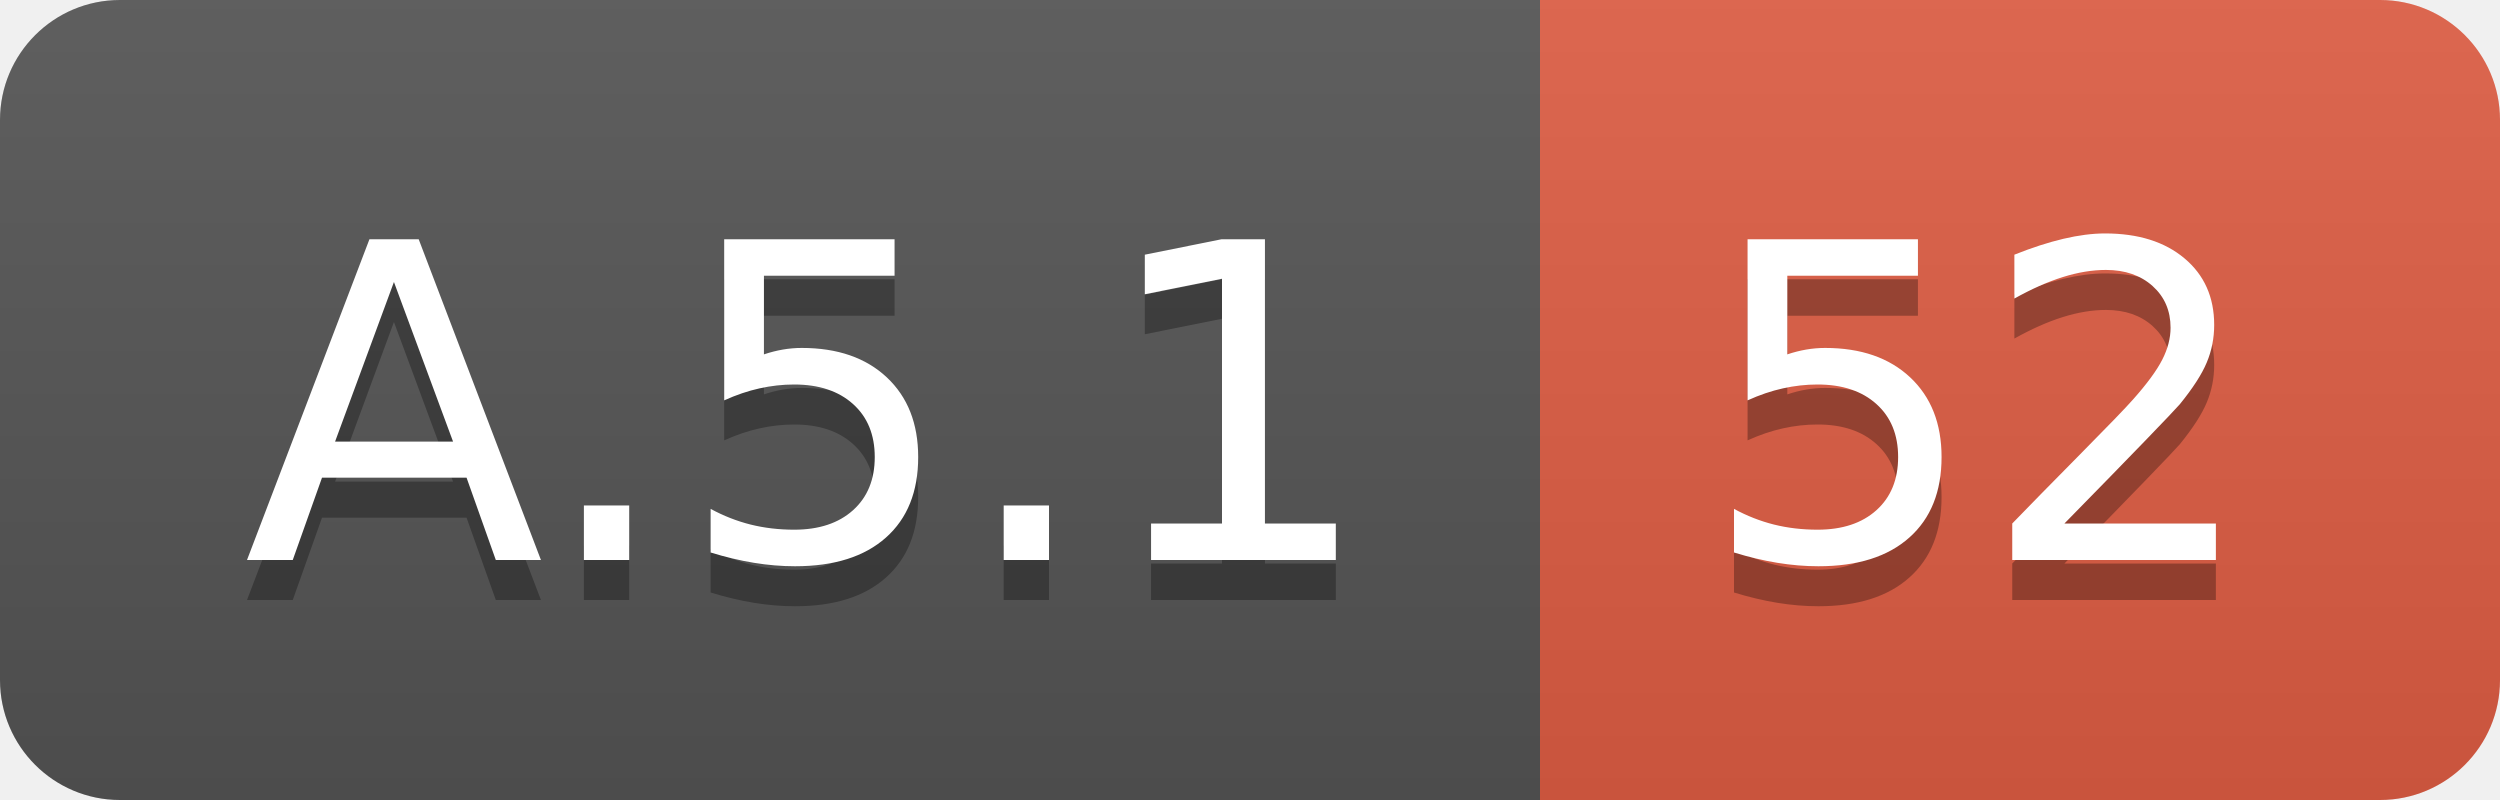
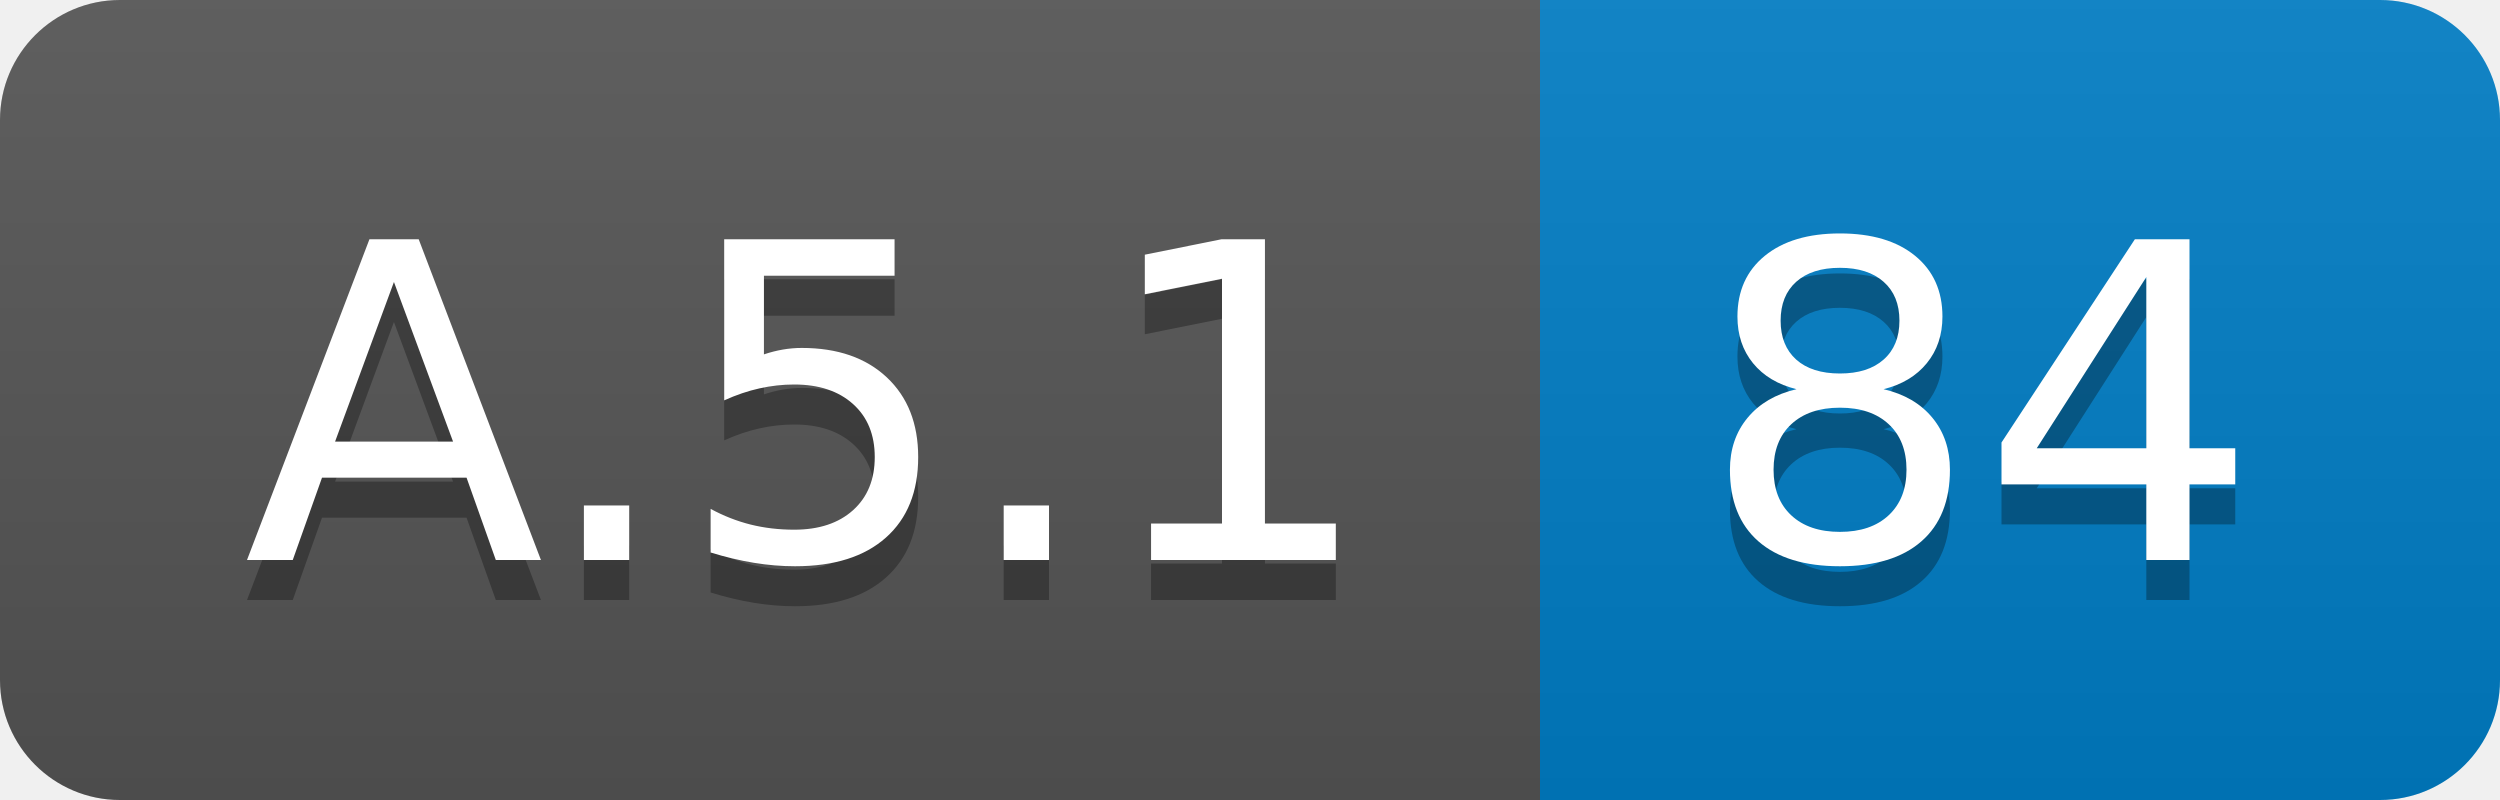
<svg xmlns="http://www.w3.org/2000/svg" width="62.5" height="20">
  <linearGradient id="smooth" x2="0" y2="100%">
    <stop offset="0" stop-color="#bbb" stop-opacity=".1" />
    <stop offset="1" stop-opacity=".1" />
  </linearGradient>
  <clipPath id="round">
    <rect width="62.5" height="20" rx="3" fill="#fff" />
  </clipPath>
  <g clip-path="url(#round)">
    <rect width="38.5" height="20" fill="#555" />
-     <rect x="38.5" width="24.0" height="20" fill="#e05d44" />
+     <rect x="38.5" width="24.0" height="20" fill="#007ec6" />
    <rect width="62.5" height="20" fill="url(#smooth)" />
  </g>
  <g fill="#fff" text-anchor="middle" font-family="DejaVu Sans,Verdana,Geneva,sans-serif" font-size="110">
    <text x="202.5" y="150" fill="#010101" fill-opacity=".3" transform="scale(0.1)" textLength="285.0" lengthAdjust="spacing">A.5.1</text>
    <text x="202.5" y="140" transform="scale(0.1)" textLength="285.0" lengthAdjust="spacing">A.5.1</text>
-     <text x="495.0" y="150" fill="#010101" fill-opacity=".3" transform="scale(0.1)" textLength="140.0" lengthAdjust="spacing">52</text>
-     <text x="495.0" y="140" transform="scale(0.1)" textLength="140.0" lengthAdjust="spacing">52</text>
+     <text x="495.0" y="150" fill="#010101" fill-opacity=".3" transform="scale(0.1)" textLength="140.0" lengthAdjust="spacing">84</text>
+     <text x="495.0" y="140" transform="scale(0.1)" textLength="140.0" lengthAdjust="spacing">84</text>
  </g>
</svg>
